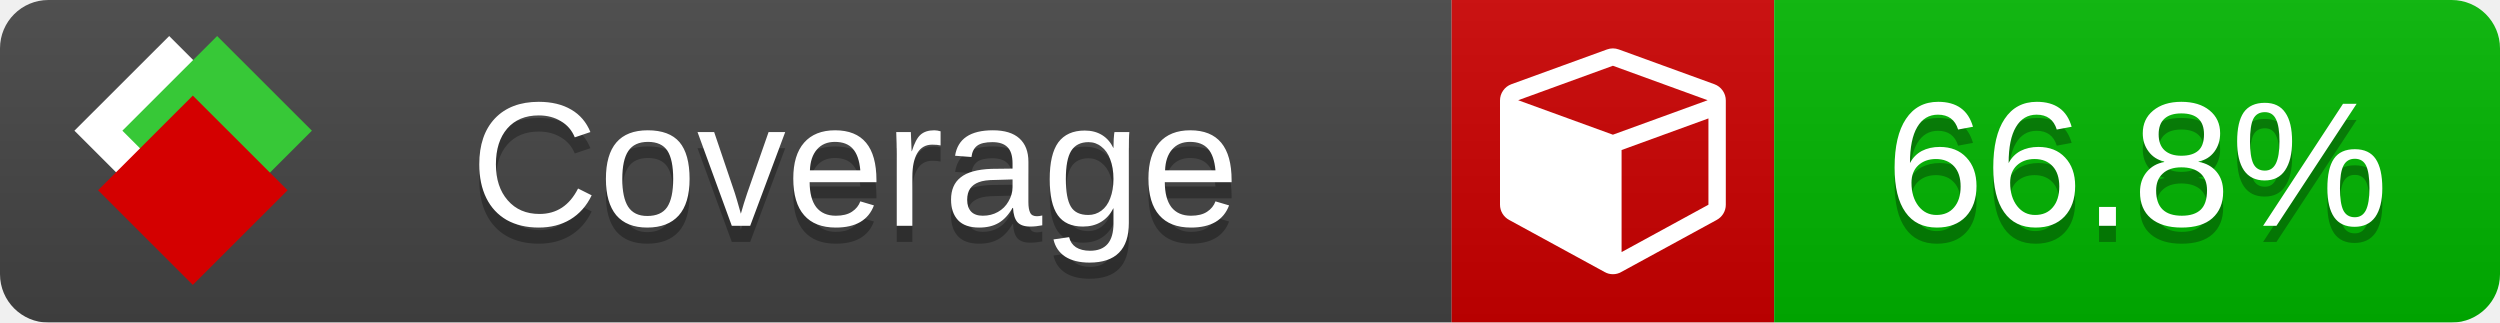
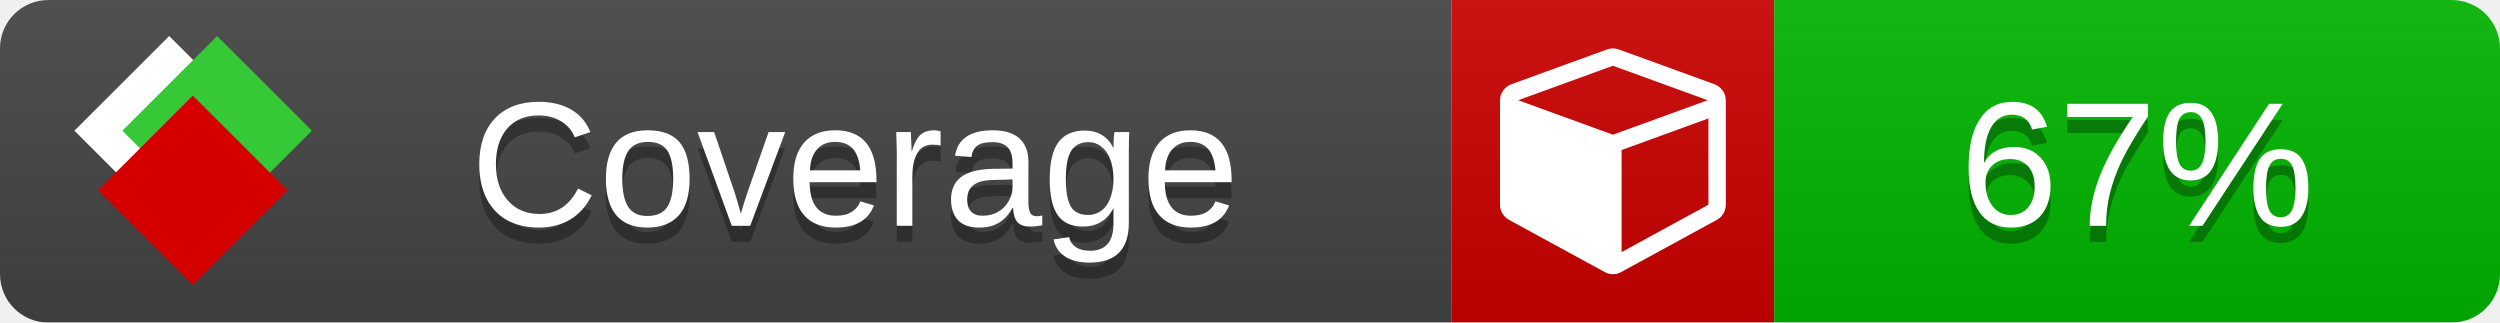
<svg xmlns="http://www.w3.org/2000/svg" xmlns:xlink="http://www.w3.org/1999/xlink" width="155" height="20">
  <style type="text/css">
          
            @keyframes fade1 {
                0% { visibility: visible; opacity: 1; }
               23% { visibility: visible; opacity: 1; }
               25% { visibility: hidden; opacity: 0; }
               48% { visibility: hidden; opacity: 0; }
               50% { visibility: hidden; opacity: 0; }
               73% { visibility: hidden; opacity: 0; }
               75% { visibility: hidden; opacity: 0; }
               98% { visibility: hidden; opacity: 0; }
              100% { visibility: visible; opacity: 1; }
            }
            @keyframes fade2 {
                0% { visibility: hidden; opacity: 0; }
               23% { visibility: hidden; opacity: 0; }
               25% { visibility: visible; opacity: 1; }
               48% { visibility: visible; opacity: 1; }
               50% { visibility: hidden; opacity: 0; }
               73% { visibility: hidden; opacity: 0; }
               75% { visibility: hidden; opacity: 0; }
               98% { visibility: hidden; opacity: 0; }
              100% { visibility: hidden; opacity: 0; }
            }
            @keyframes fade3 {
                0% { visibility: hidden; opacity: 0; }
               23% { visibility: hidden; opacity: 0; }
               25% { visibility: hidden; opacity: 0; }
               48% { visibility: hidden; opacity: 0; }
               50% { visibility: visible; opacity: 1; }
               73% { visibility: visible; opacity: 1; }
               75% { visibility: hidden; opacity: 0; }
               98% { visibility: hidden; opacity: 0; }
              100% { visibility: hidden; opacity: 0; }
            }
            @keyframes fade4 {
                0% { visibility: hidden; opacity: 0; }
               23% { visibility: hidden; opacity: 0; }
               25% { visibility: hidden; opacity: 0; }
               48% { visibility: hidden; opacity: 0; }
               50% { visibility: hidden; opacity: 0; }
               73% { visibility: hidden; opacity: 0; }
               75% { visibility: visible; opacity: 1; }
               98% { visibility: visible; opacity: 1; }
              100% { visibility: hidden; opacity: 0; }
            }
            .linecoverage {
                animation-duration: 15s;
                animation-name: fade1;
                animation-iteration-count: infinite;
            }
            .branchcoverage {
                animation-duration: 15s;
                animation-name: fade2;
                animation-iteration-count: infinite;
            }
            .methodcoverage {
                animation-duration: 15s;
                animation-name: fade3;
                animation-iteration-count: infinite;
            }
            .fullmethodcoverage {
                animation-duration: 15s;
                animation-name: fade4;
                animation-iteration-count: infinite;
            }
          
    </style>
  <defs>
    <linearGradient id="gradient" x2="0" y2="100%">
      <stop offset="0" stop-color="#bbb" stop-opacity=".1" />
      <stop offset="1" stop-opacity=".1" />
    </linearGradient>
    <linearGradient id="c">
      <stop offset="0" stop-color="#d40000" />
      <stop offset="1" stop-color="#ff2a2a" />
    </linearGradient>
    <linearGradient id="a">
      <stop offset="0" stop-color="#e0e0de" />
      <stop offset="1" stop-color="#fff" />
    </linearGradient>
    <linearGradient id="b">
      <stop offset="0" stop-color="#37c837" />
      <stop offset="1" stop-color="#217821" />
    </linearGradient>
    <linearGradient xlink:href="#a" id="e" x1="106.44" x2="69.96" y1="-11.96" y2="-46.84" gradientTransform="matrix(-.8426 -.00045 -.00045 -.8426 -94.27 -75.82)" gradientUnits="userSpaceOnUse" />
    <linearGradient xlink:href="#b" id="f" x1="56.19" x2="77.97" y1="-23.45" y2="10.62" gradientTransform="matrix(.8426 .00045 .00045 .8426 94.27 75.82)" gradientUnits="userSpaceOnUse" />
    <linearGradient xlink:href="#c" id="g" x1="79.98" x2="132.9" y1="10.79" y2="10.79" gradientTransform="matrix(.8426 .00045 .00045 .8426 94.27 75.82)" gradientUnits="userSpaceOnUse" />
    <mask id="mask">
      <rect width="155" height="20" rx="3" fill="#fff" />
    </mask>
    <g id="icon" transform="matrix(.04486 0 0 .04481 -.48 -.63)">
      <rect width="52.92" height="52.92" x="-109.72" y="-27.13" fill="url(#e)" transform="rotate(-135)" />
      <rect width="52.92" height="52.92" x="70.19" y="-39.18" fill="url(#f)" transform="rotate(45)" />
      <rect width="52.92" height="52.92" x="80.05" y="-15.74" fill="url(#g)" transform="rotate(45)" />
    </g>
  </defs>
  <g mask="url(#mask)">
    <rect x="0" y="0" width="90" height="20" fill="#444" />
    <rect x="90" y="0" width="20" height="20" fill="#c00" />
    <rect x="110" y="0" width="45" height="20" fill="#00B600" />
    <rect x="0" y="0" width="155" height="20" fill="url(#gradient)" />
  </g>
  <g>
    <path class="" fill="#fff" d="m 100.538,15.629 5.385,-2.936 v -5.351 l -5.385,1.96 z M 100,8.351 105.873,6.214 100,4.077 94.127,6.214 Z m 7,-2.12 v 6.462 q 0,0.294 -0.151,0.547 -0.151,0.252 -0.412,0.395 l -5.923,3.231 q -0.236,0.135 -0.513,0.135 -0.278,0 -0.513,-0.135 l -5.923,-3.231 Q 93.303,13.492 93.151,13.239 93,12.987 93,12.692 v -6.462 q 0,-0.337 0.194,-0.614 0.194,-0.278 0.513,-0.395 l 5.923,-2.154 q 0.185,-0.067 0.37,-0.067 0.185,0 0.37,0.067 l 5.923,2.154 q 0.32,0.118 0.513,0.395 Q 107,5.894 107,6.231 Z" />
  </g>
  <g fill="#fff" text-anchor="middle" font-family="Verdana,Arial,Geneva,sans-serif" font-size="11">
    <a xlink:href="https://github.com/danielpalme/ReportGenerator" target="_top">
      <use xlink:href="#icon" transform="translate(3,1) scale(3.5)" />
    </a>
    <text x="53" y="15" fill="#010101" fill-opacity=".3">Coverage</text>
    <text x="53" y="14" fill="#fff">Coverage</text>
-     <text class="" x="132.5" y="15" fill="#010101" fill-opacity=".3">66.8%</text>
-     <text class="" x="132.5" y="14">66.8%</text>
+     <text class="" x="132.5" y="15" fill="#010101" fill-opacity=".3">67%</text>
+     <text class="" x="132.5" y="14">67%</text>
  </g>
  <g>
    <rect class="" x="90" y="0" width="65" height="20" fill-opacity="0" />
  </g>
</svg>
